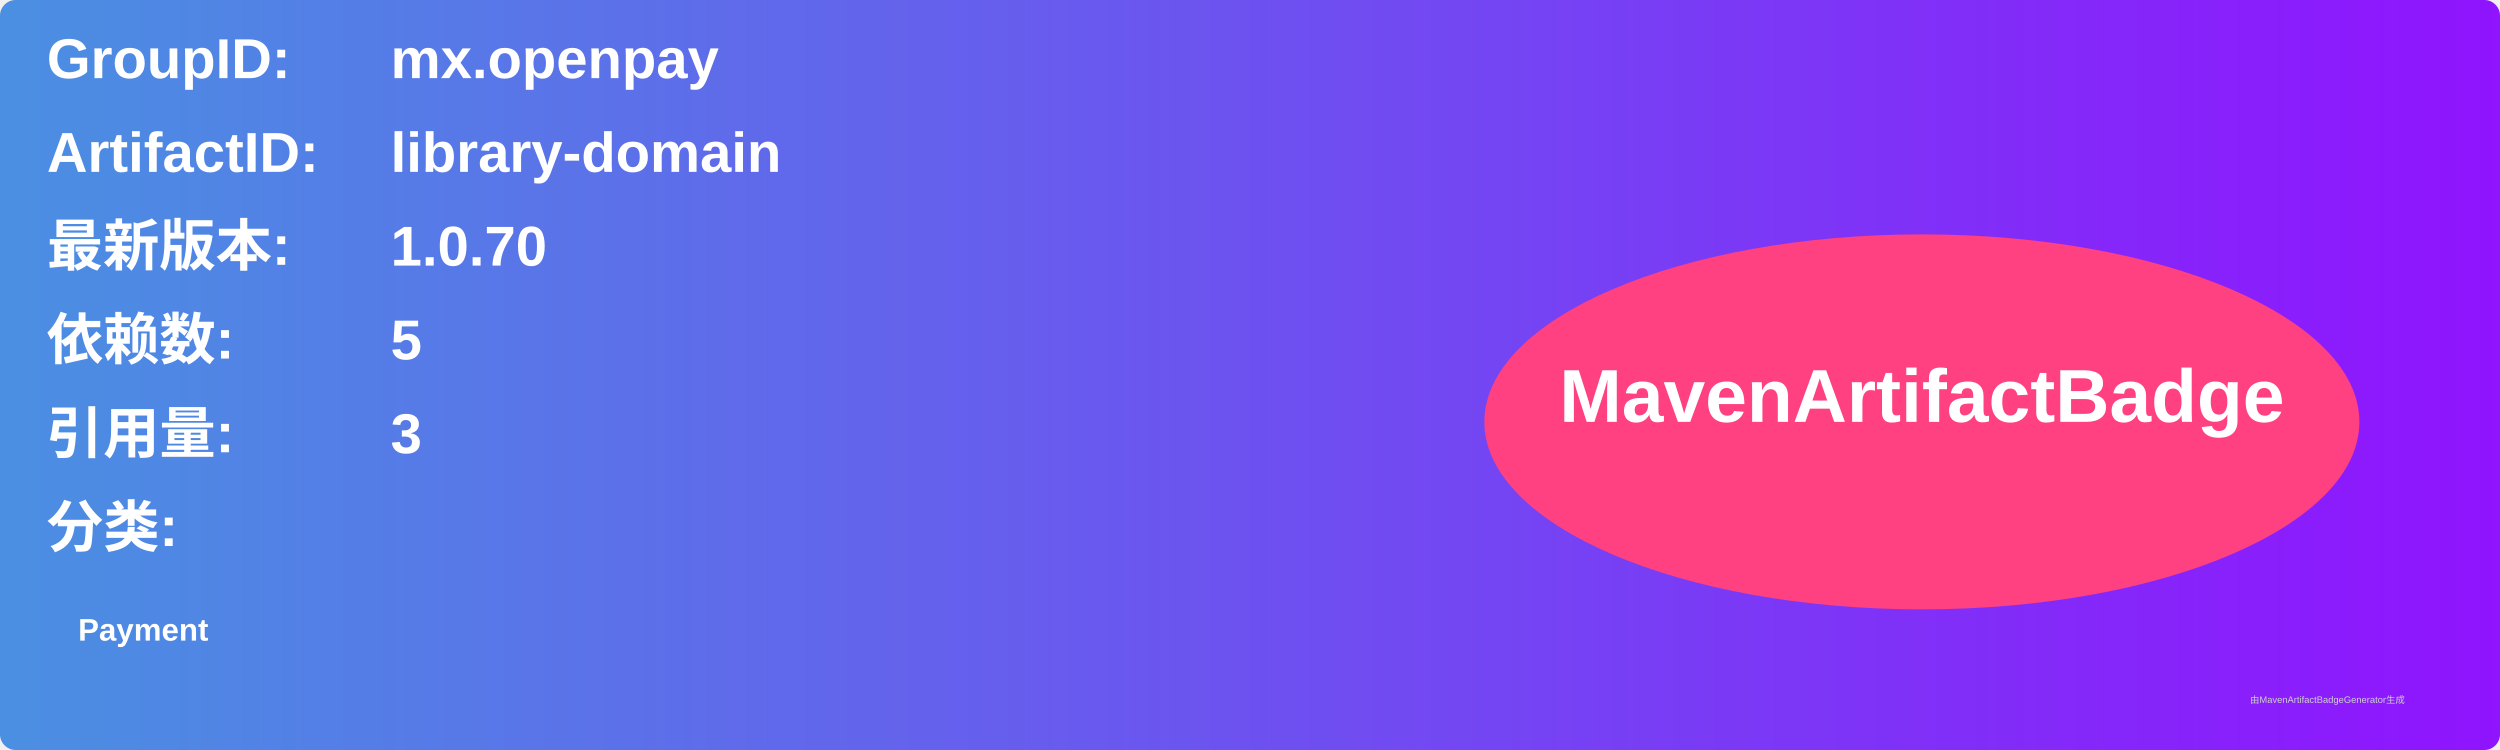
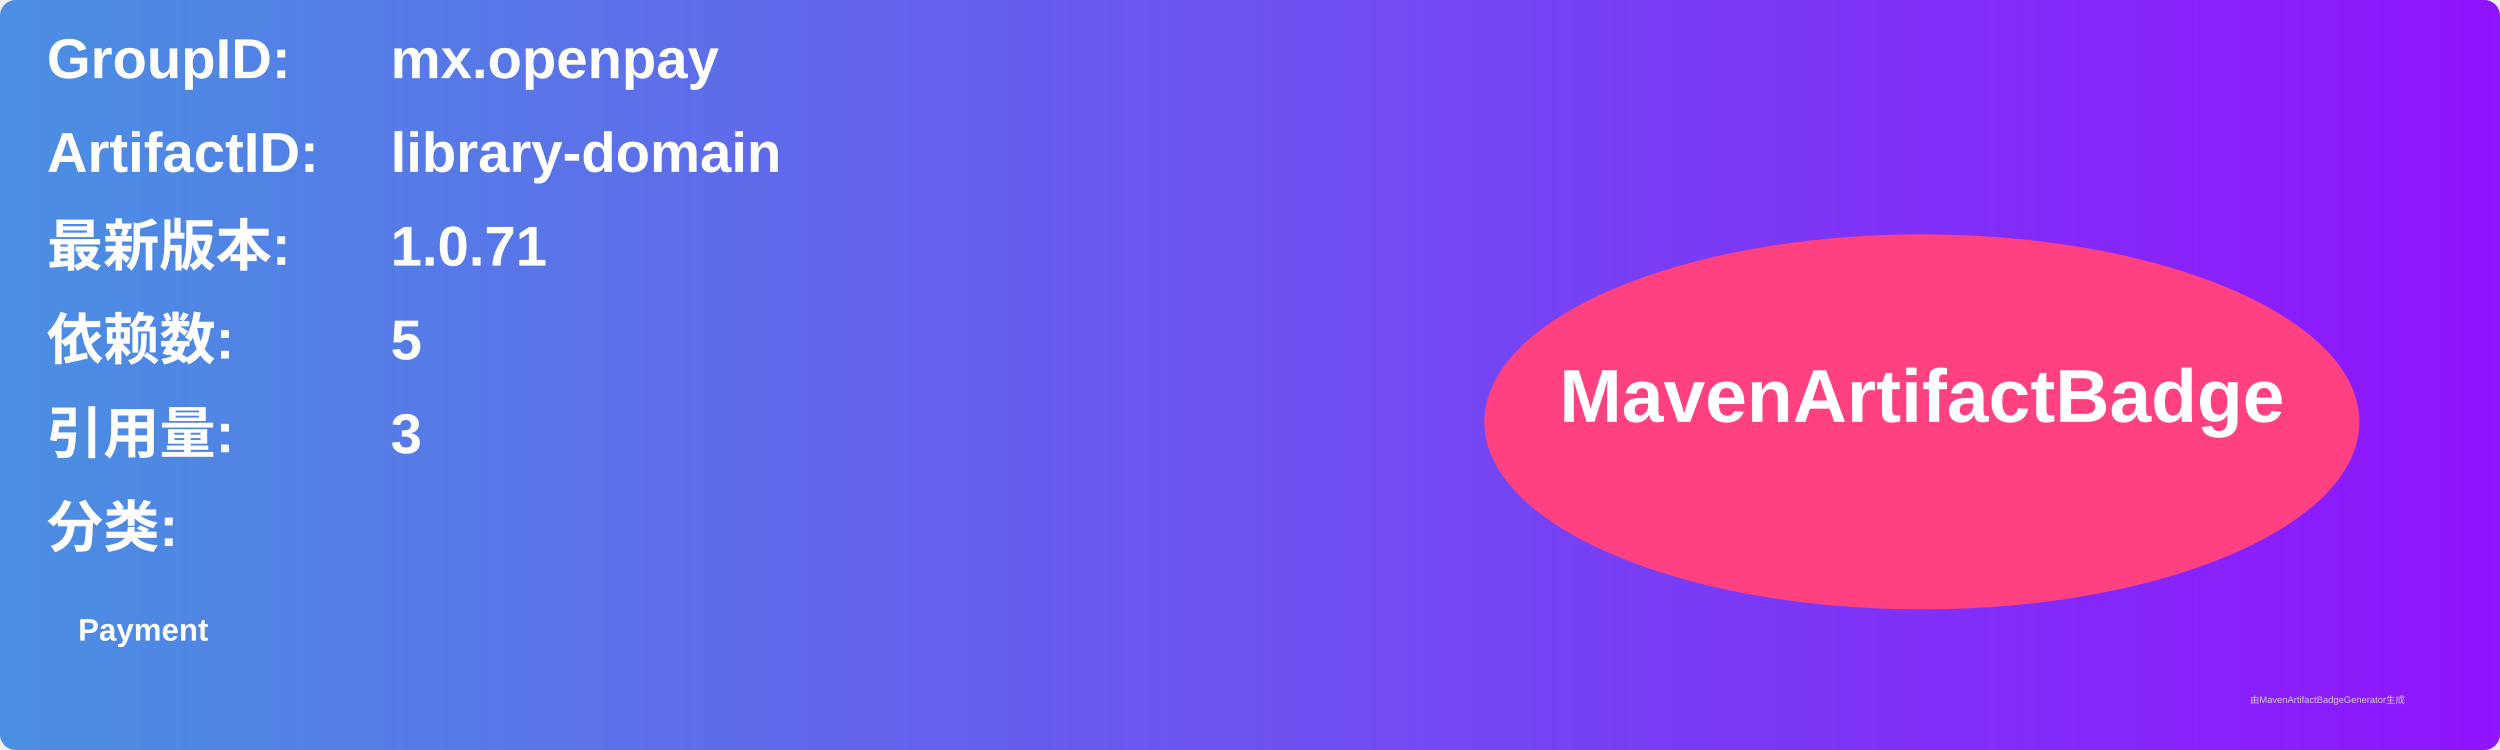
<svg xmlns="http://www.w3.org/2000/svg" width="800" height="240" viewBox="0 0 800 240">
  <linearGradient id="grad" x1="0%" y1="0%" x2="100%" y2="0%">
    <stop offset="0%" stop-color="#4a90e2" />
    <stop offset="100%" stop-color="#9013fe" />
  </linearGradient>
  <rect width="100%" height="100%" rx="5" ry="5" fill="url(#grad)" />
  <g transform="translate(15, 15)">
    <text x="0" y="10" font-family="Arial" font-size="18" fill="white" font-weight="bold" width="260">GroupID:</text>
    <text x="110" y="10" font-family="Arial" font-size="18" fill="white" font-weight="bold" width="460">mx.openpay</text>
    <text x="0" y="40" font-family="Arial" font-size="18" fill="white" font-weight="bold" width="260">ArtifactID:</text>
    <text x="110" y="40" font-family="Arial" font-size="18" fill="white" font-weight="bold" width="460">library-domain</text>
    <text x="0" y="70" font-family="Arial" font-size="18" fill="white" font-weight="bold">最新版本:</text>
    <text x="110" y="70" font-family="Arial" font-size="18" fill="white" font-weight="bold">
-       <tspan font-weight="bold">1.0.70</tspan>
+       <tspan font-weight="bold">1.0.71</tspan>
    </text>
    <text x="0" y="100" font-family="Arial" font-size="18" fill="white" font-weight="bold">依赖数: </text>
    <text x="110" y="100" font-family="Arial" font-size="18" fill="white">
      <tspan font-weight="bold">5</tspan>
    </text>
    <text x="0" y="130" font-family="Arial" font-size="18" fill="white" font-weight="bold">引用量: </text>
    <text x="110" y="130" font-family="Arial" font-size="18" fill="white">
      <tspan font-weight="bold">3</tspan>
    </text>
    <text x="0" y="160" font-family="Arial" font-size="18" fill="white" font-weight="bold">分类:</text>
    <text x="10" y="190" font-family="Arial" font-size="10" fill="white">
      <tspan font-weight="bold">Payment</tspan>
    </text>
    <ellipse cx="600" cy="120" rx="140" ry="60" fill="#ff4081" />
    <text x="600" y="120" text-anchor="middle" font-family="Arial" font-size="24" fill="white" font-weight="bold">MavenArtifactBadge</text>
  </g>
  <text x="720" y="225" font-family="Arial" font-size="3" fill="#d0d0d0">由MavenArtifactBadgeGenerator生成</text>
</svg>
